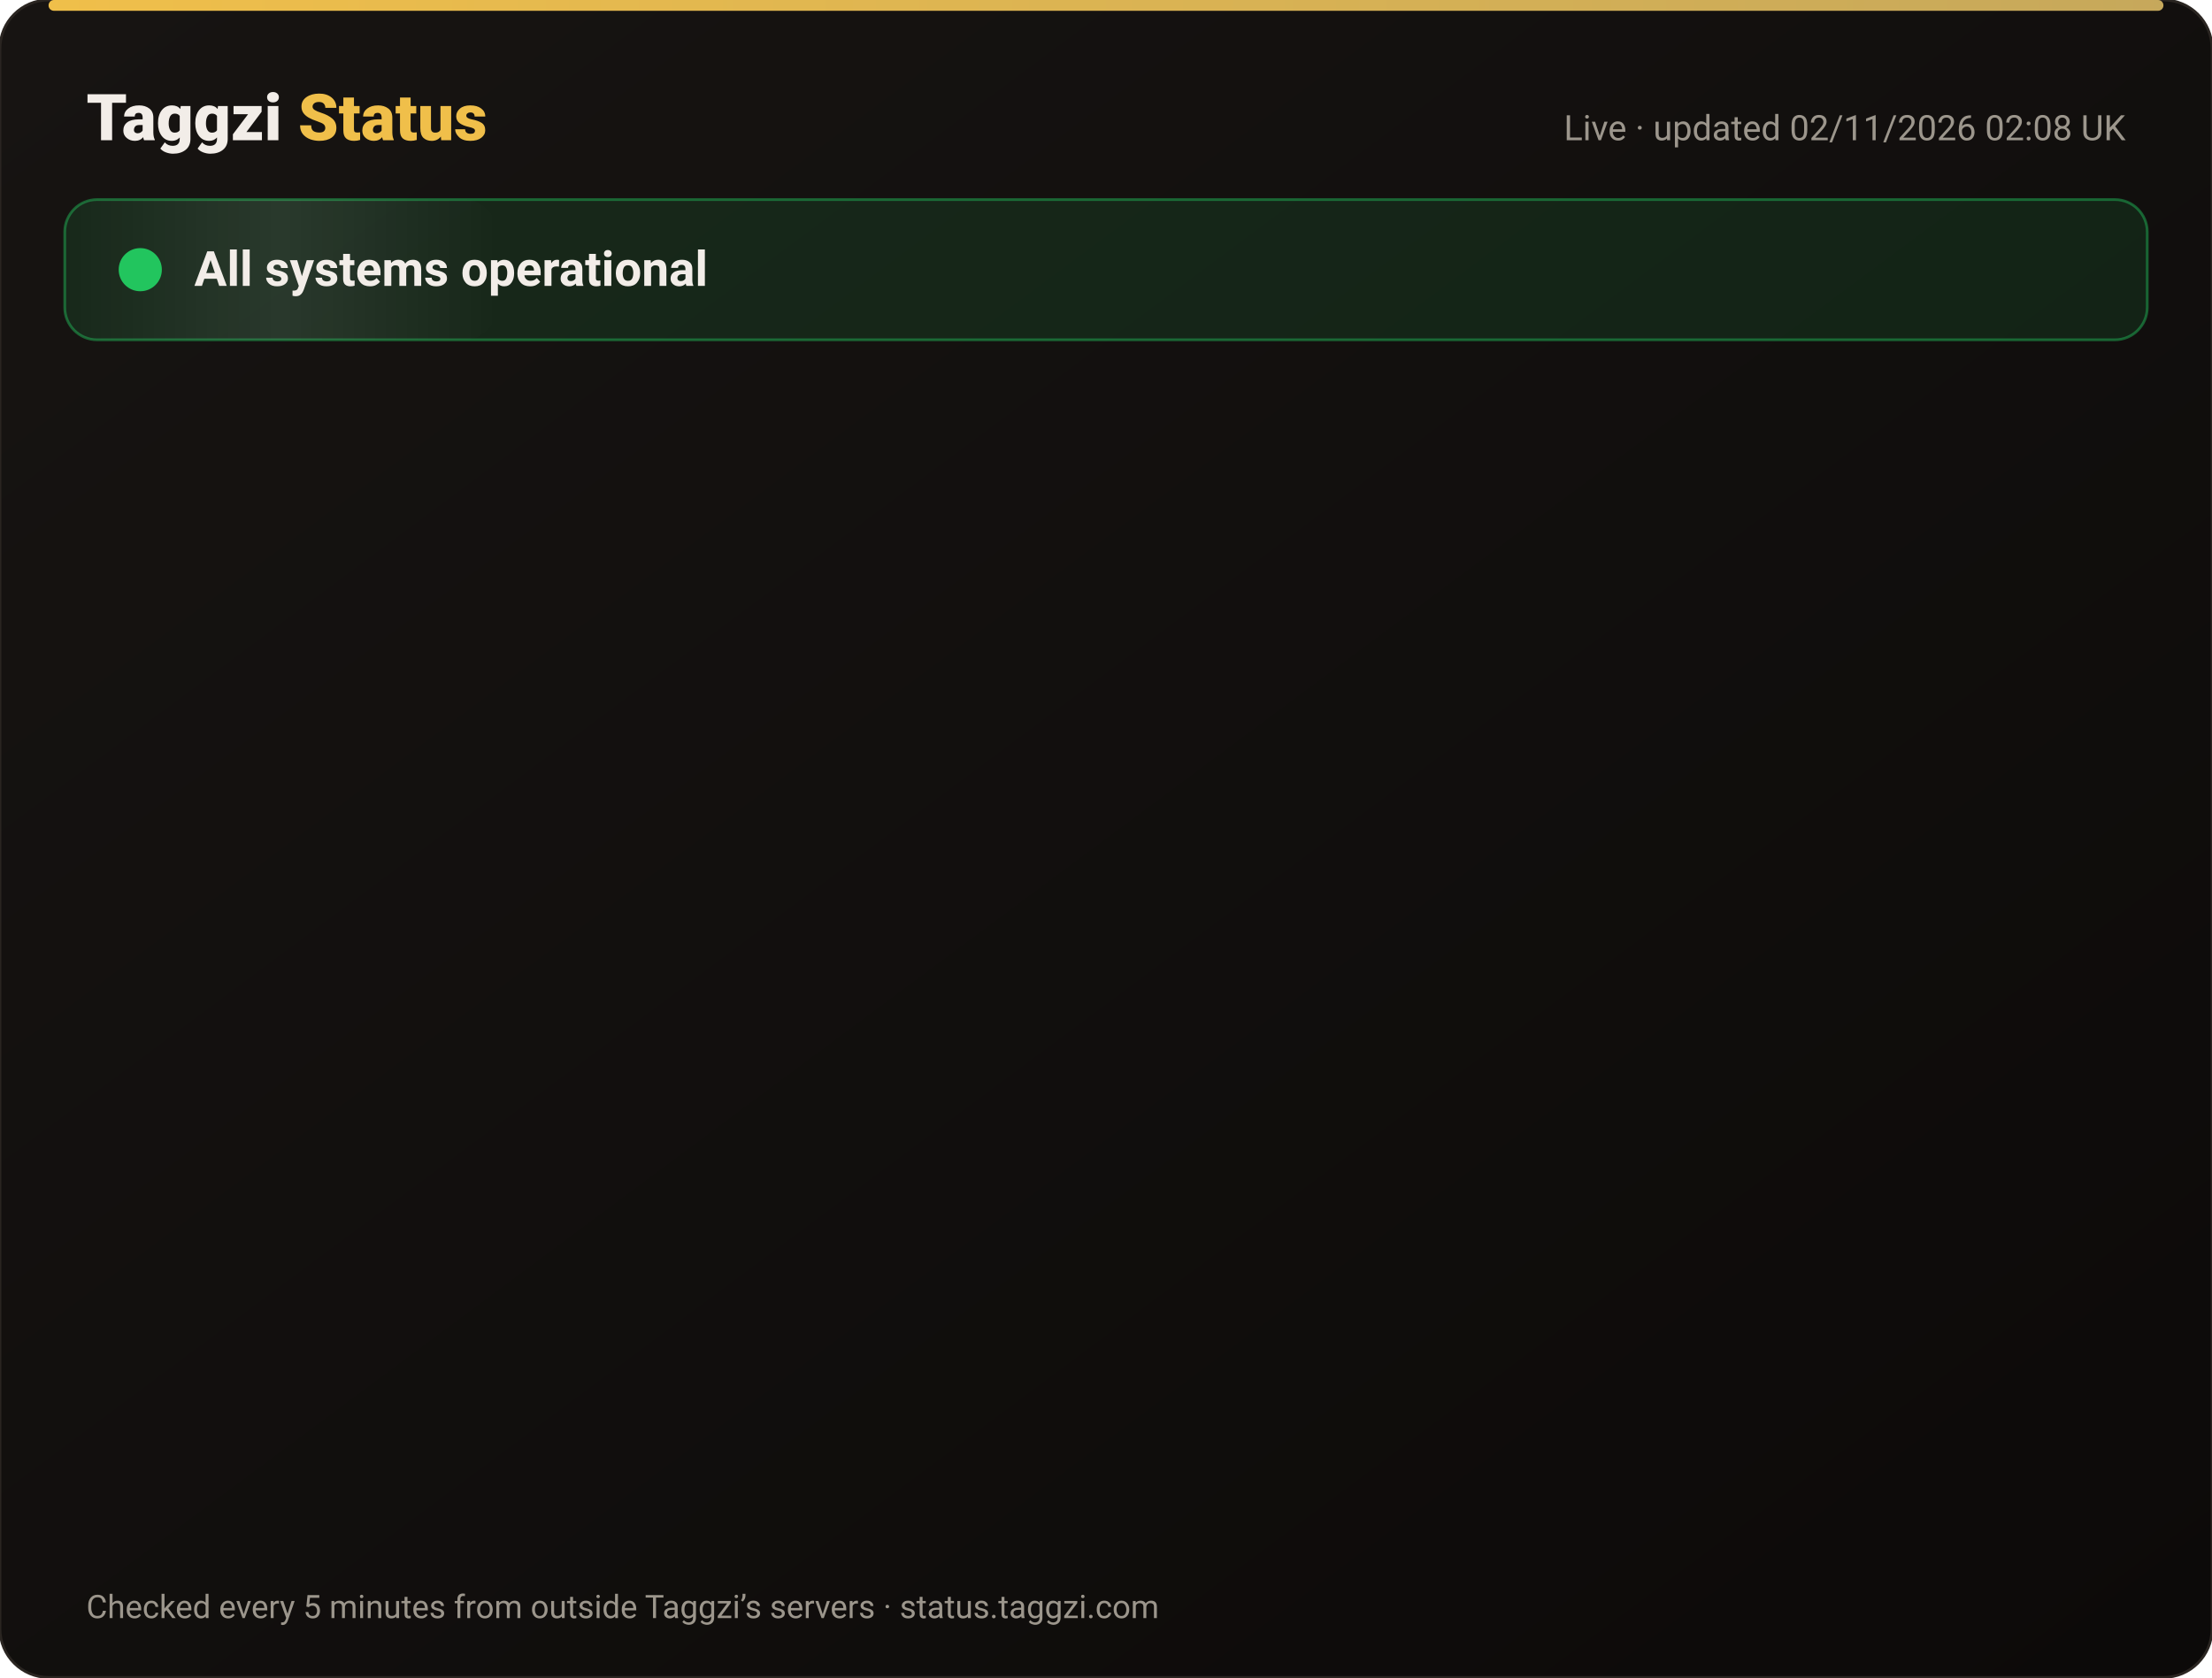
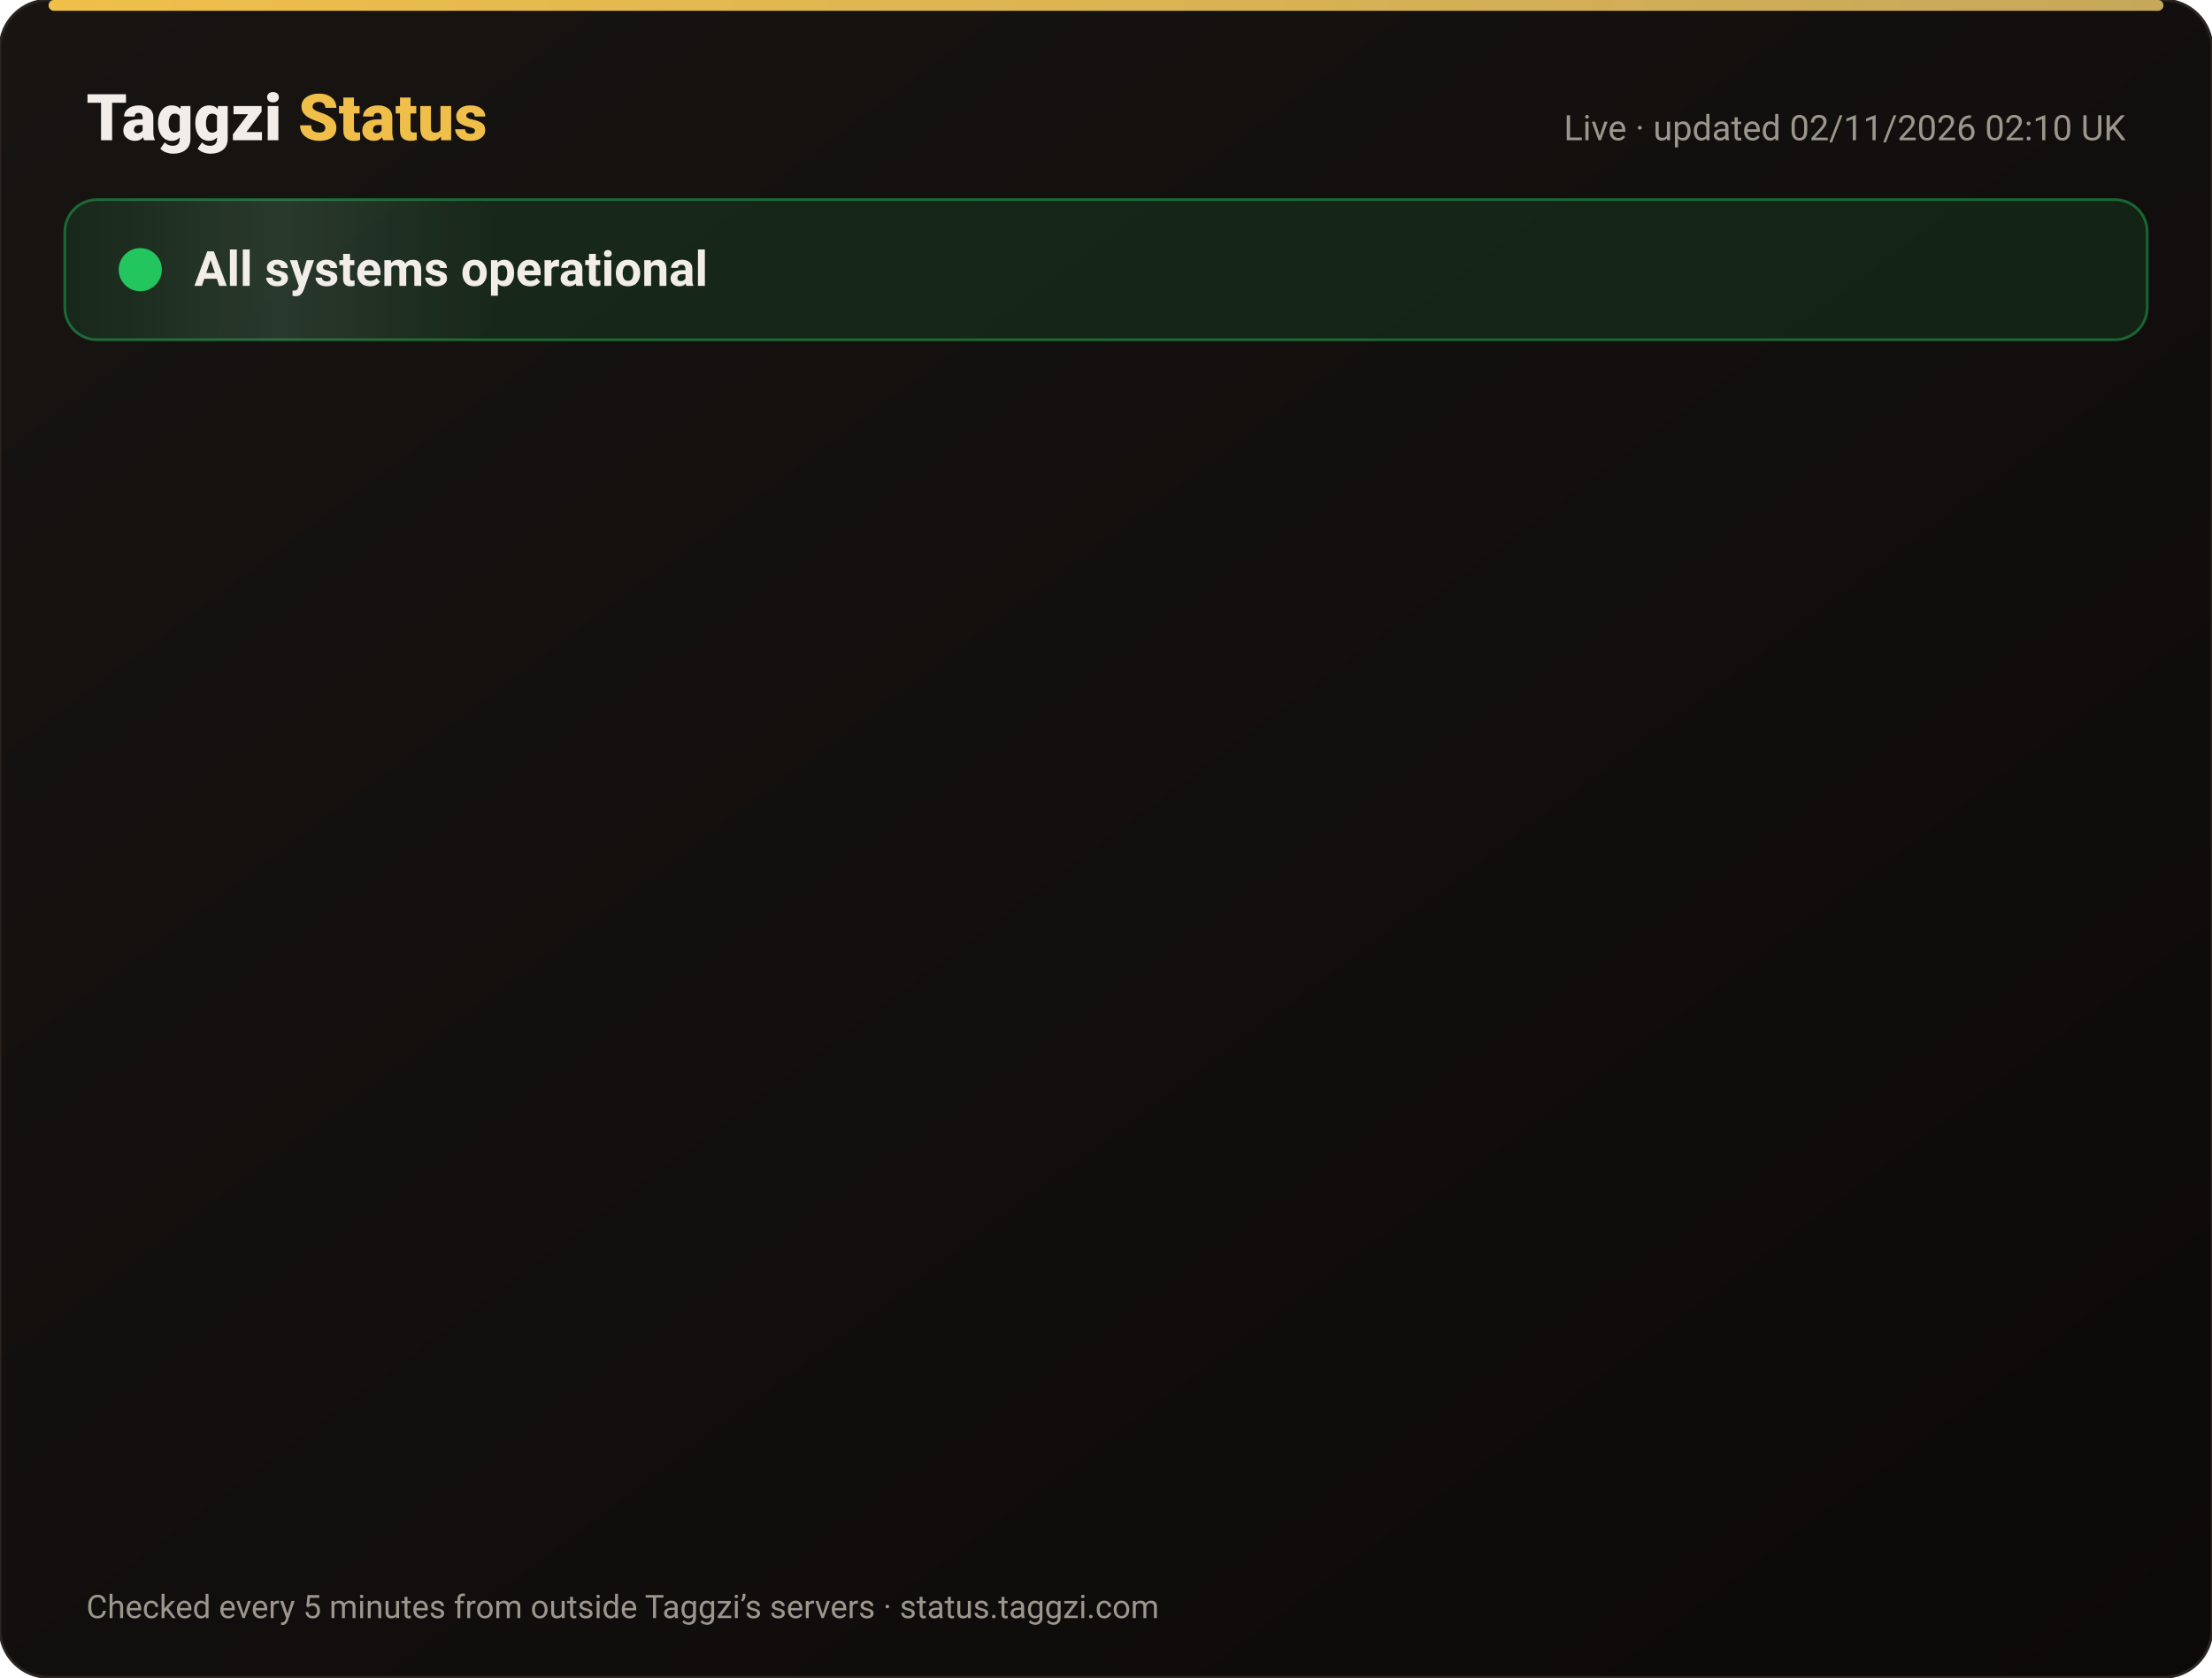
<svg xmlns="http://www.w3.org/2000/svg" width="820" height="622" viewBox="0 0 820 622" font-family="-apple-system,Segoe UI,Roboto,Helvetica,Arial,sans-serif">
  <defs>
    <linearGradient id="bg" x1="0" y1="0" x2="1" y2="1">
      <stop offset="0" stop-color="#171412" />
      <stop offset="1" stop-color="#0C0A09" />
    </linearGradient>
    <linearGradient id="gold" x1="0" x2="1">
      <stop offset="0" stop-color="#F0BF4A" />
      <stop offset="1" stop-color="#c6a85b" />
    </linearGradient>
    <linearGradient id="shine" x1="0" x2="1">
      <stop offset="0" stop-color="#fff" stop-opacity="0" />
      <stop offset=".5" stop-color="#fff" stop-opacity=".08" />
      <stop offset="1" stop-color="#fff" stop-opacity="0" />
    </linearGradient>
  </defs>
  <rect width="820" height="622" rx="18" fill="url(#bg)" stroke="#2a2521" />
  <rect x="18" y="0" width="784" height="4" rx="2" fill="url(#gold)" />
  <text x="32" y="52" font-size="24" font-weight="800" fill="#F2EDE8">Taggzi <tspan fill="#F0BF4A">Status</tspan>
  </text>
-   <text x="788" y="52" font-size="13" fill="#9C968C" text-anchor="end">Live · updated 02/11/2026 02:08 UK</text>
+   <text x="788" y="52" font-size="13" fill="#9C968C" text-anchor="end">Live · updated 02/11/2026 02:10 UK</text>
  <rect x="24" y="74" width="772" height="52" rx="12" fill="#22c55e" fill-opacity=".12" stroke="#22c55e" stroke-opacity=".45" />
  <rect x="24" y="74" width="160" height="52" rx="12" fill="url(#shine)">
    <animate attributeName="x" from="-160" to="820" dur="4s" repeatCount="indefinite" />
  </rect>
  <circle cx="52" cy="100" r="7" fill="#22c55e" />
  <circle cx="52" cy="100" r="7" fill="none" stroke="#22c55e" stroke-width="2">
    <animate attributeName="r" values="7;15;7" dur="2s" repeatCount="indefinite" />
    <animate attributeName="opacity" values=".9;0;.9" dur="2s" repeatCount="indefinite" />
  </circle>
  <text x="72" y="106" font-size="18" font-weight="700" fill="#F2EDE8">All systems operational</text>
  <g opacity="0">
    <animate attributeName="opacity" from="0" to="1" begin="0.00s" dur=".6s" fill="freeze" />
    <line x1="32" y1="188" x2="788" y2="188" stroke="#2a2521" />
    <circle cx="44" cy="166" r="6" fill="#22c55e">
      <animate attributeName="opacity" values="1;.45;1" dur="2.4s" begin="0.00s" repeatCount="indefinite" />
    </circle>
    <text x="62" y="171" font-size="15" font-weight="650" fill="#F2EDE8">Website</text>
    <text x="630" y="171" font-size="13" fill="#9C968C" text-anchor="end">99.96% uptime</text>
    <rect x="648" y="154" width="140" height="24" rx="12" fill="#22c55e" fill-opacity=".14" stroke="#22c55e" stroke-opacity=".5" />
    <text x="718" y="171" font-size="12" font-weight="700" fill="#22c55e" text-anchor="middle">Operational</text>
  </g>
  <g opacity="0">
    <animate attributeName="opacity" from="0" to="1" begin="0.15s" dur=".6s" fill="freeze" />
    <line x1="32" y1="234" x2="788" y2="234" stroke="#2a2521" />
    <circle cx="44" cy="212" r="6" fill="#22c55e">
      <animate attributeName="opacity" values="1;.45;1" dur="2.4s" begin="0.15s" repeatCount="indefinite" />
    </circle>
    <text x="62" y="217" font-size="15" font-weight="650" fill="#F2EDE8">Tag scans</text>
    <text x="630" y="217" font-size="13" fill="#9C968C" text-anchor="end">99.96% uptime</text>
    <rect x="648" y="200" width="140" height="24" rx="12" fill="#22c55e" fill-opacity=".14" stroke="#22c55e" stroke-opacity=".5" />
    <text x="718" y="217" font-size="12" font-weight="700" fill="#22c55e" text-anchor="middle">Operational</text>
  </g>
  <g opacity="0">
    <animate attributeName="opacity" from="0" to="1" begin="0.30s" dur=".6s" fill="freeze" />
    <line x1="32" y1="280" x2="788" y2="280" stroke="#2a2521" />
    <circle cx="44" cy="258" r="6" fill="#22c55e">
      <animate attributeName="opacity" values="1;.45;1" dur="2.4s" begin="0.30s" repeatCount="indefinite" />
    </circle>
    <text x="62" y="263" font-size="15" font-weight="650" fill="#F2EDE8">Manual tag lookup</text>
    <text x="630" y="263" font-size="13" fill="#9C968C" text-anchor="end">99.96% uptime</text>
    <rect x="648" y="246" width="140" height="24" rx="12" fill="#22c55e" fill-opacity=".14" stroke="#22c55e" stroke-opacity=".5" />
    <text x="718" y="263" font-size="12" font-weight="700" fill="#22c55e" text-anchor="middle">Operational</text>
  </g>
  <g opacity="0">
    <animate attributeName="opacity" from="0" to="1" begin="0.45s" dur=".6s" fill="freeze" />
    <line x1="32" y1="326" x2="788" y2="326" stroke="#2a2521" />
    <circle cx="44" cy="304" r="6" fill="#22c55e">
      <animate attributeName="opacity" values="1;.45;1" dur="2.4s" begin="0.45s" repeatCount="indefinite" />
    </circle>
    <text x="62" y="309" font-size="15" font-weight="650" fill="#F2EDE8">App &amp; login</text>
    <text x="630" y="309" font-size="13" fill="#9C968C" text-anchor="end">99.96% uptime</text>
    <rect x="648" y="292" width="140" height="24" rx="12" fill="#22c55e" fill-opacity=".14" stroke="#22c55e" stroke-opacity=".5" />
    <text x="718" y="309" font-size="12" font-weight="700" fill="#22c55e" text-anchor="middle">Operational</text>
  </g>
  <g opacity="0">
    <animate attributeName="opacity" from="0" to="1" begin="0.60s" dur=".6s" fill="freeze" />
    <line x1="32" y1="372" x2="788" y2="372" stroke="#2a2521" />
    <circle cx="44" cy="350" r="6" fill="#22c55e">
      <animate attributeName="opacity" values="1;.45;1" dur="2.4s" begin="0.60s" repeatCount="indefinite" />
    </circle>
    <text x="62" y="355" font-size="15" font-weight="650" fill="#F2EDE8">Community alerts</text>
    <text x="630" y="355" font-size="13" fill="#9C968C" text-anchor="end">99.96% uptime</text>
    <rect x="648" y="338" width="140" height="24" rx="12" fill="#22c55e" fill-opacity=".14" stroke="#22c55e" stroke-opacity=".5" />
    <text x="718" y="355" font-size="12" font-weight="700" fill="#22c55e" text-anchor="middle">Operational</text>
  </g>
  <g opacity="0">
    <animate attributeName="opacity" from="0" to="1" begin="0.75s" dur=".6s" fill="freeze" />
    <line x1="32" y1="418" x2="788" y2="418" stroke="#2a2521" />
    <circle cx="44" cy="396" r="6" fill="#22c55e">
      <animate attributeName="opacity" values="1;.45;1" dur="2.4s" begin="0.75s" repeatCount="indefinite" />
    </circle>
    <text x="62" y="401" font-size="15" font-weight="650" fill="#F2EDE8">Private calling</text>
    <text x="630" y="401" font-size="13" fill="#9C968C" text-anchor="end">99.96% uptime</text>
    <rect x="648" y="384" width="140" height="24" rx="12" fill="#22c55e" fill-opacity=".14" stroke="#22c55e" stroke-opacity=".5" />
    <text x="718" y="401" font-size="12" font-weight="700" fill="#22c55e" text-anchor="middle">Operational</text>
  </g>
  <g opacity="0">
    <animate attributeName="opacity" from="0" to="1" begin="0.90s" dur=".6s" fill="freeze" />
    <line x1="32" y1="464" x2="788" y2="464" stroke="#2a2521" />
    <circle cx="44" cy="442" r="6" fill="#22c55e">
      <animate attributeName="opacity" values="1;.45;1" dur="2.4s" begin="0.90s" repeatCount="indefinite" />
    </circle>
    <text x="62" y="447" font-size="15" font-weight="650" fill="#F2EDE8">Payments</text>
    <text x="630" y="447" font-size="13" fill="#9C968C" text-anchor="end">99.95% uptime</text>
    <rect x="648" y="430" width="140" height="24" rx="12" fill="#22c55e" fill-opacity=".14" stroke="#22c55e" stroke-opacity=".5" />
    <text x="718" y="447" font-size="12" font-weight="700" fill="#22c55e" text-anchor="middle">Operational</text>
  </g>
  <g opacity="0">
    <animate attributeName="opacity" from="0" to="1" begin="1.05s" dur=".6s" fill="freeze" />
    <line x1="32" y1="510" x2="788" y2="510" stroke="#2a2521" />
    <circle cx="44" cy="488" r="6" fill="#22c55e">
      <animate attributeName="opacity" values="1;.45;1" dur="2.4s" begin="1.05s" repeatCount="indefinite" />
    </circle>
    <text x="62" y="493" font-size="15" font-weight="650" fill="#F2EDE8">Email &amp; support</text>
    <text x="630" y="493" font-size="13" fill="#9C968C" text-anchor="end">99.96% uptime</text>
    <rect x="648" y="476" width="140" height="24" rx="12" fill="#22c55e" fill-opacity=".14" stroke="#22c55e" stroke-opacity=".5" />
    <text x="718" y="493" font-size="12" font-weight="700" fill="#22c55e" text-anchor="middle">Operational</text>
  </g>
  <g opacity="0">
    <animate attributeName="opacity" from="0" to="1" begin="1.20s" dur=".6s" fill="freeze" />
    <line x1="32" y1="556" x2="788" y2="556" stroke="#2a2521" />
    <circle cx="44" cy="534" r="6" fill="#22c55e">
      <animate attributeName="opacity" values="1;.45;1" dur="2.4s" begin="1.20s" repeatCount="indefinite" />
    </circle>
    <text x="62" y="539" font-size="15" font-weight="650" fill="#F2EDE8">Secure connection (SSL)</text>
    <text x="630" y="539" font-size="13" fill="#9C968C" text-anchor="end">100.00% uptime</text>
    <rect x="648" y="522" width="140" height="24" rx="12" fill="#22c55e" fill-opacity=".14" stroke="#22c55e" stroke-opacity=".5" />
    <text x="718" y="539" font-size="12" font-weight="700" fill="#22c55e" text-anchor="middle">Operational</text>
  </g>
  <text x="32" y="600" font-size="12" fill="#9C968C">Checked every 5 minutes from outside Taggzi’s servers · status.taggzi.com</text>
</svg>
